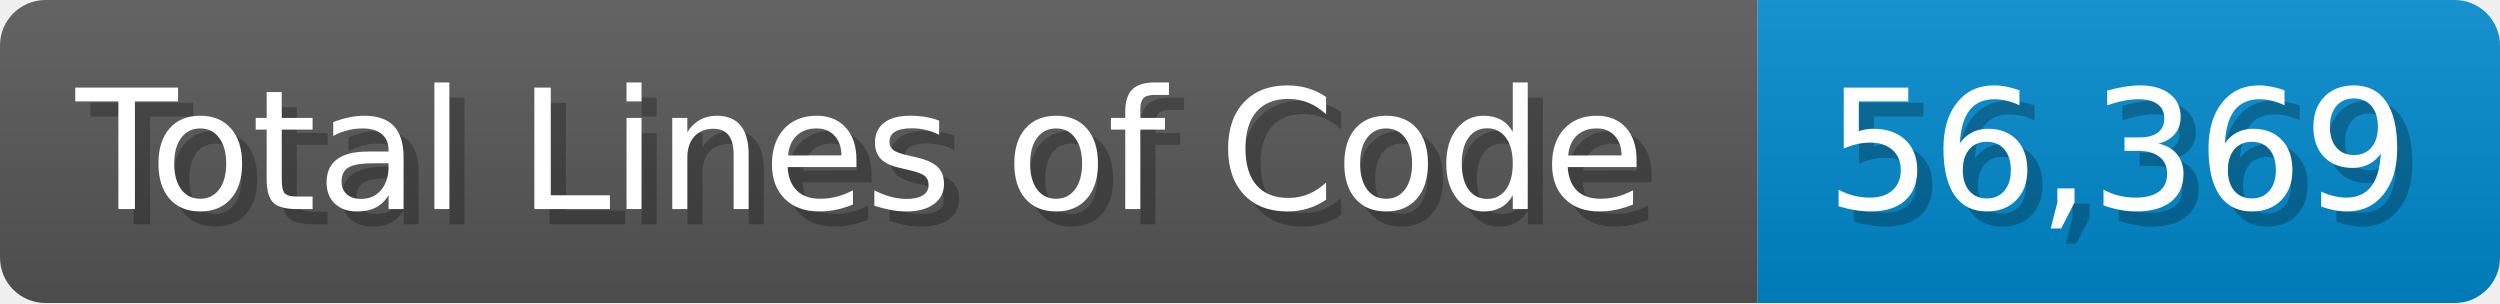
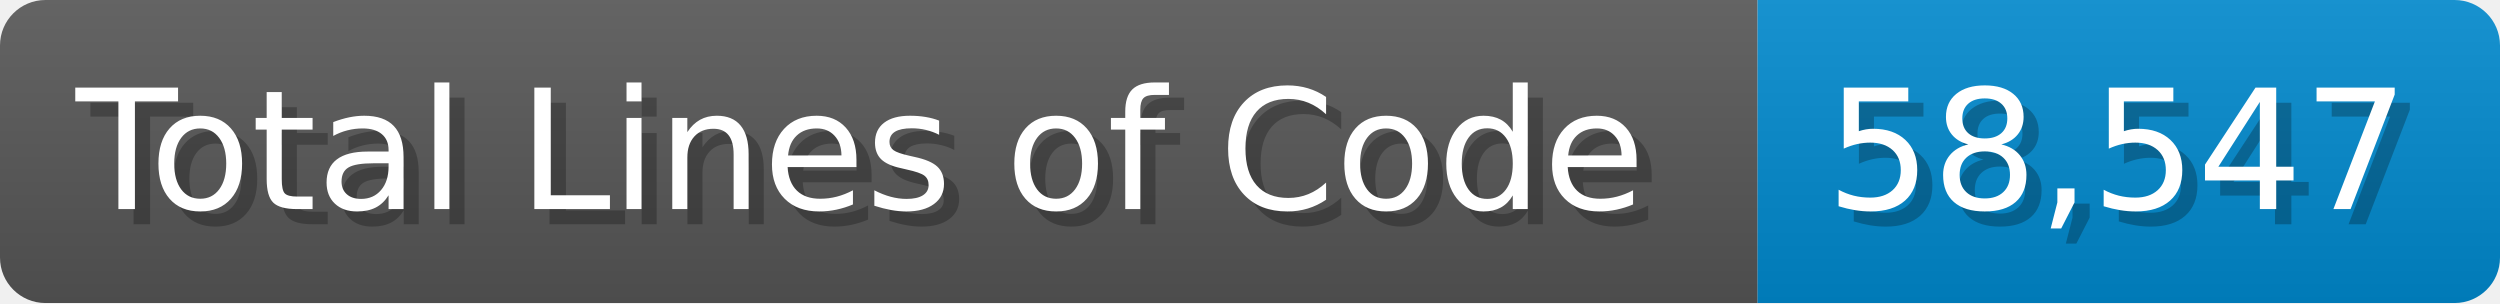
<svg xmlns="http://www.w3.org/2000/svg" width="165" height="20" viewBox="0 0 1650 200">
  <linearGradient id="a" x2="0" y2="100%">
    <stop offset="0" stop-opacity=".1" stop-color="#EEE" />
    <stop offset="1" stop-opacity=".1" />
  </linearGradient>
  <mask id="m">
    <rect width="1650" height="200" rx="30" fill="#FFF" />
  </mask>
  <g mask="url(#m)">
    <rect width="1160" height="200" fill="#555" />
    <rect width="490" height="200" fill="#08C" x="1160" />
    <rect width="1650" height="200" fill="url(#a)" />
  </g>
  <g fill="#fff" text-anchor="start" font-family="Verdana,DejaVu Sans,sans-serif" font-size="110">
    <text x="60" y="148" textLength="1060" fill="#000" opacity="0.25">Total Lines of Code</text>
    <text x="50" y="138" textLength="1060">Total Lines of Code</text>
-     <text x="1215" y="148" textLength="390" fill="#000" opacity="0.25">56,369</text>
-     <text x="1205" y="138" textLength="390">56,369</text>
+     <text x="1215" y="148" textLength="390" fill="#000" opacity="0.25">58,547</text>
+     <text x="1205" y="138" textLength="390">58,547</text>
  </g>
</svg>
